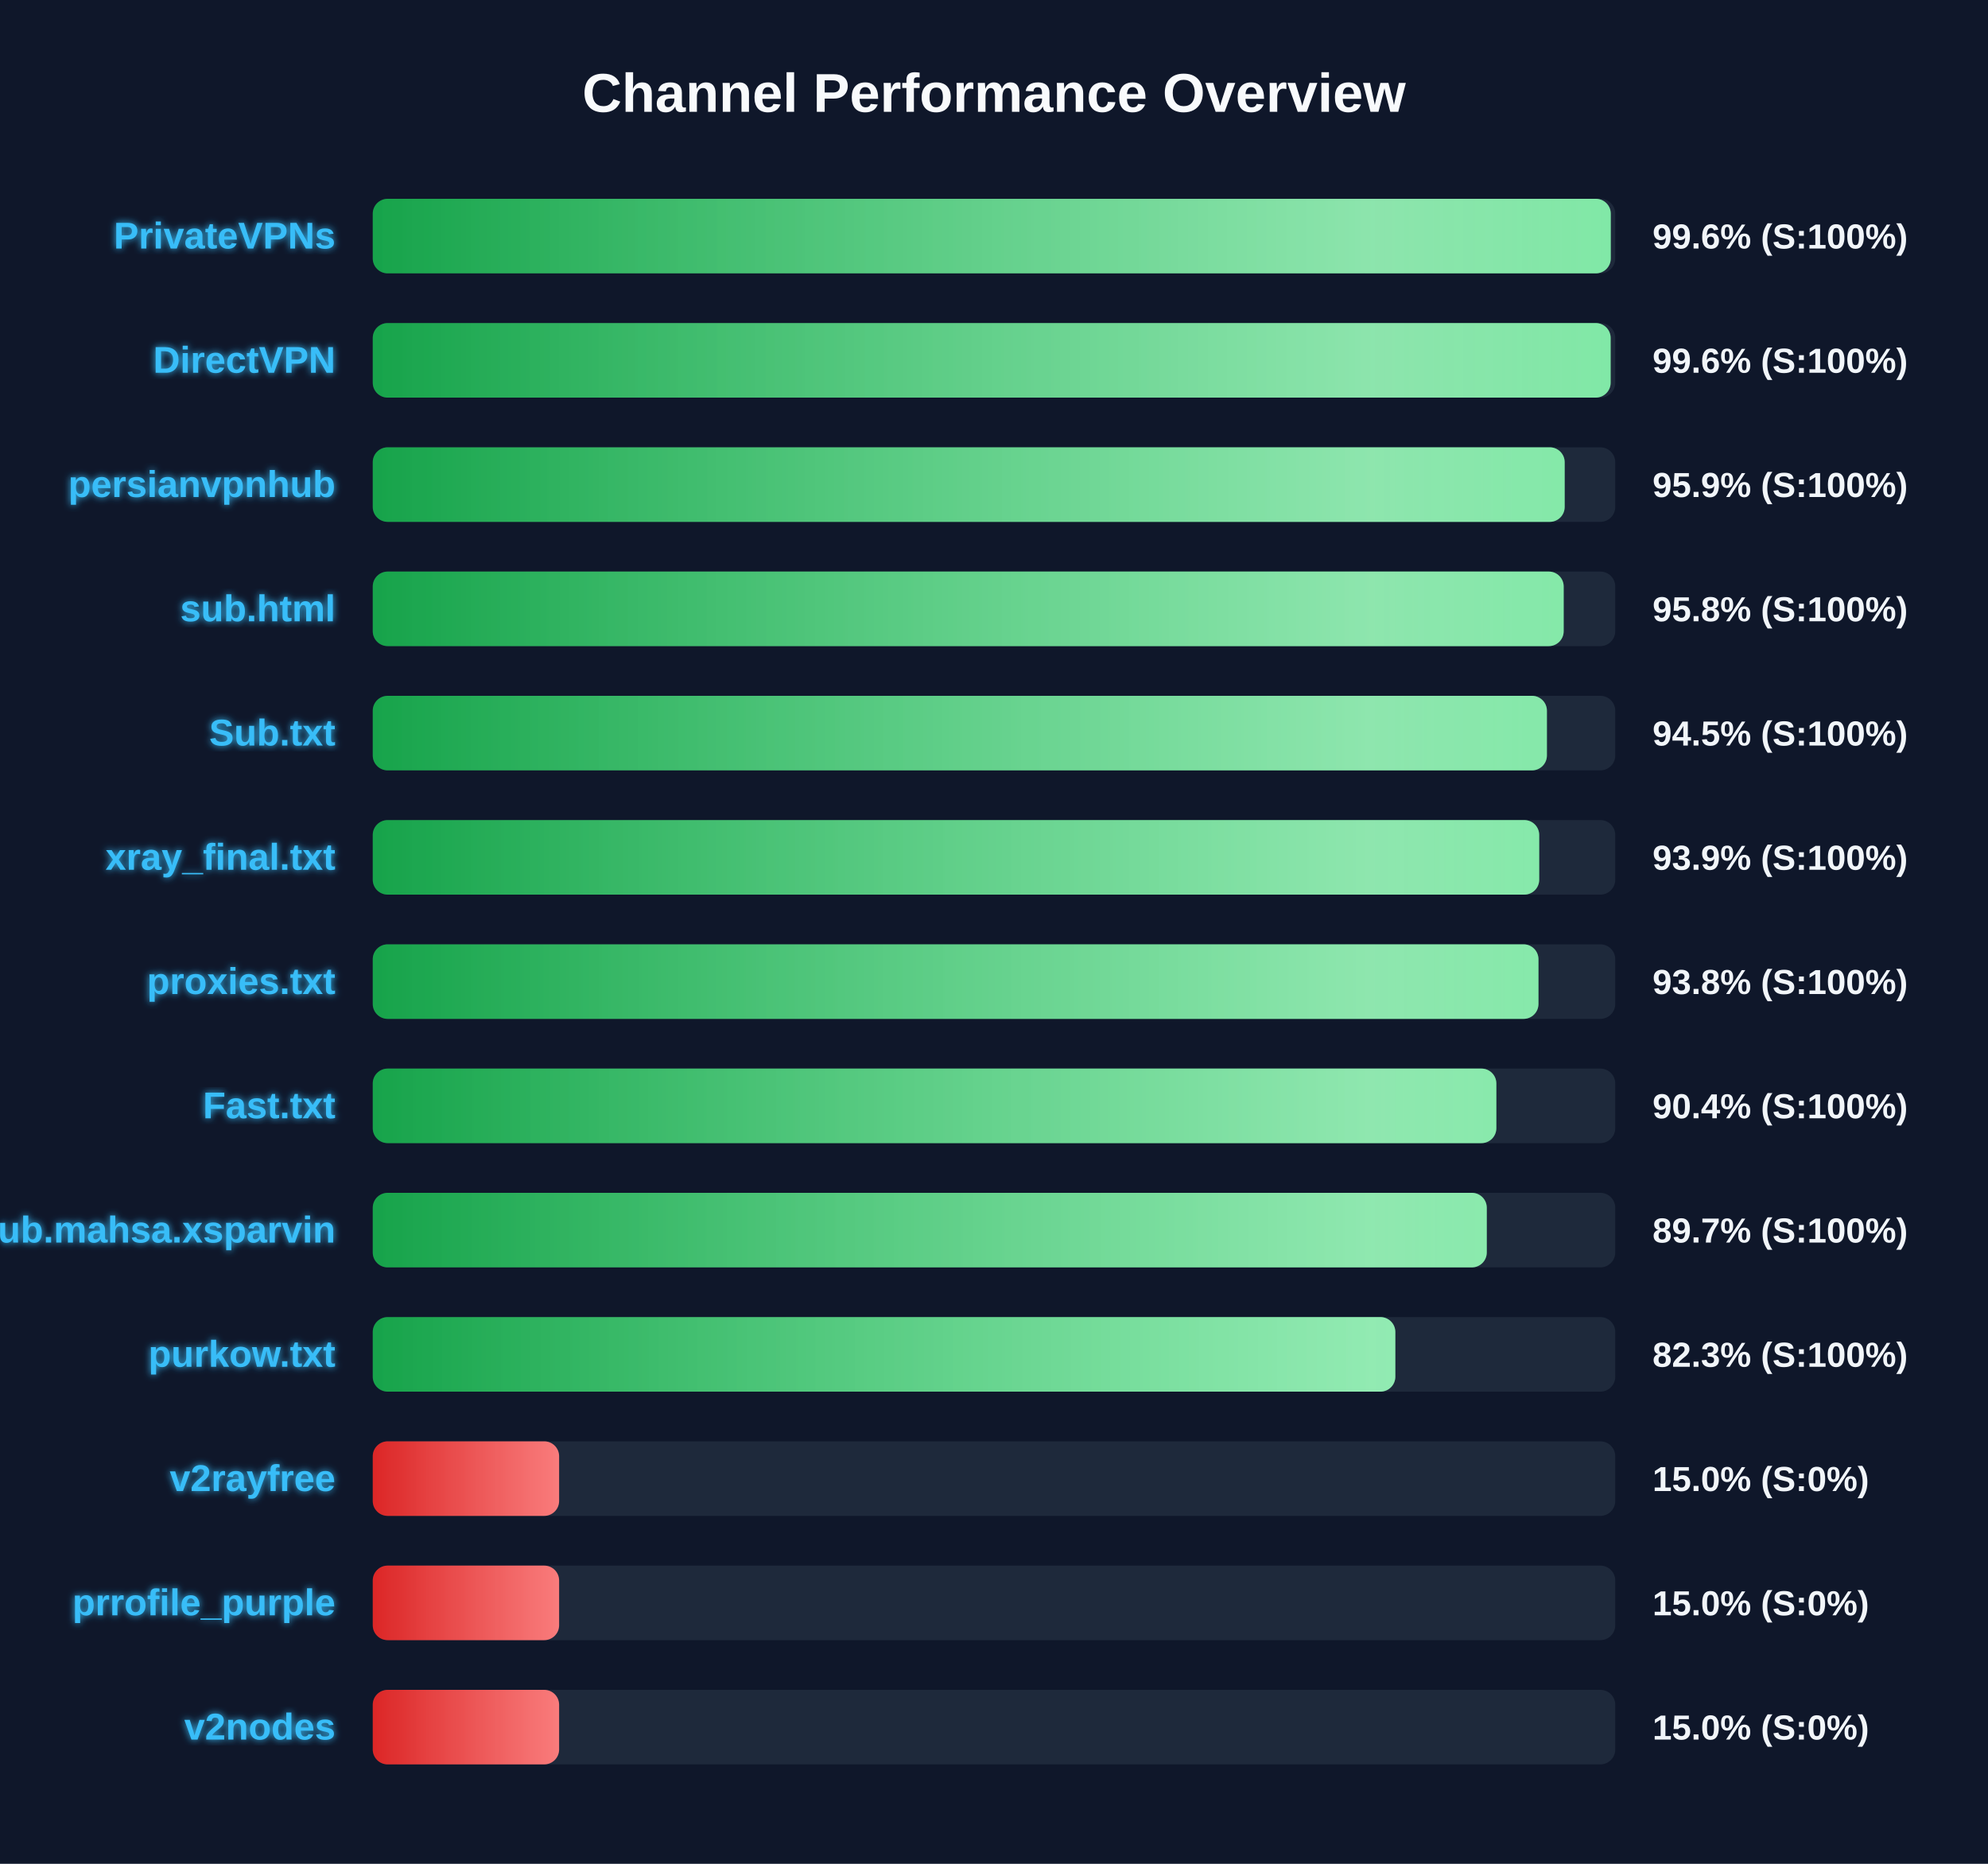
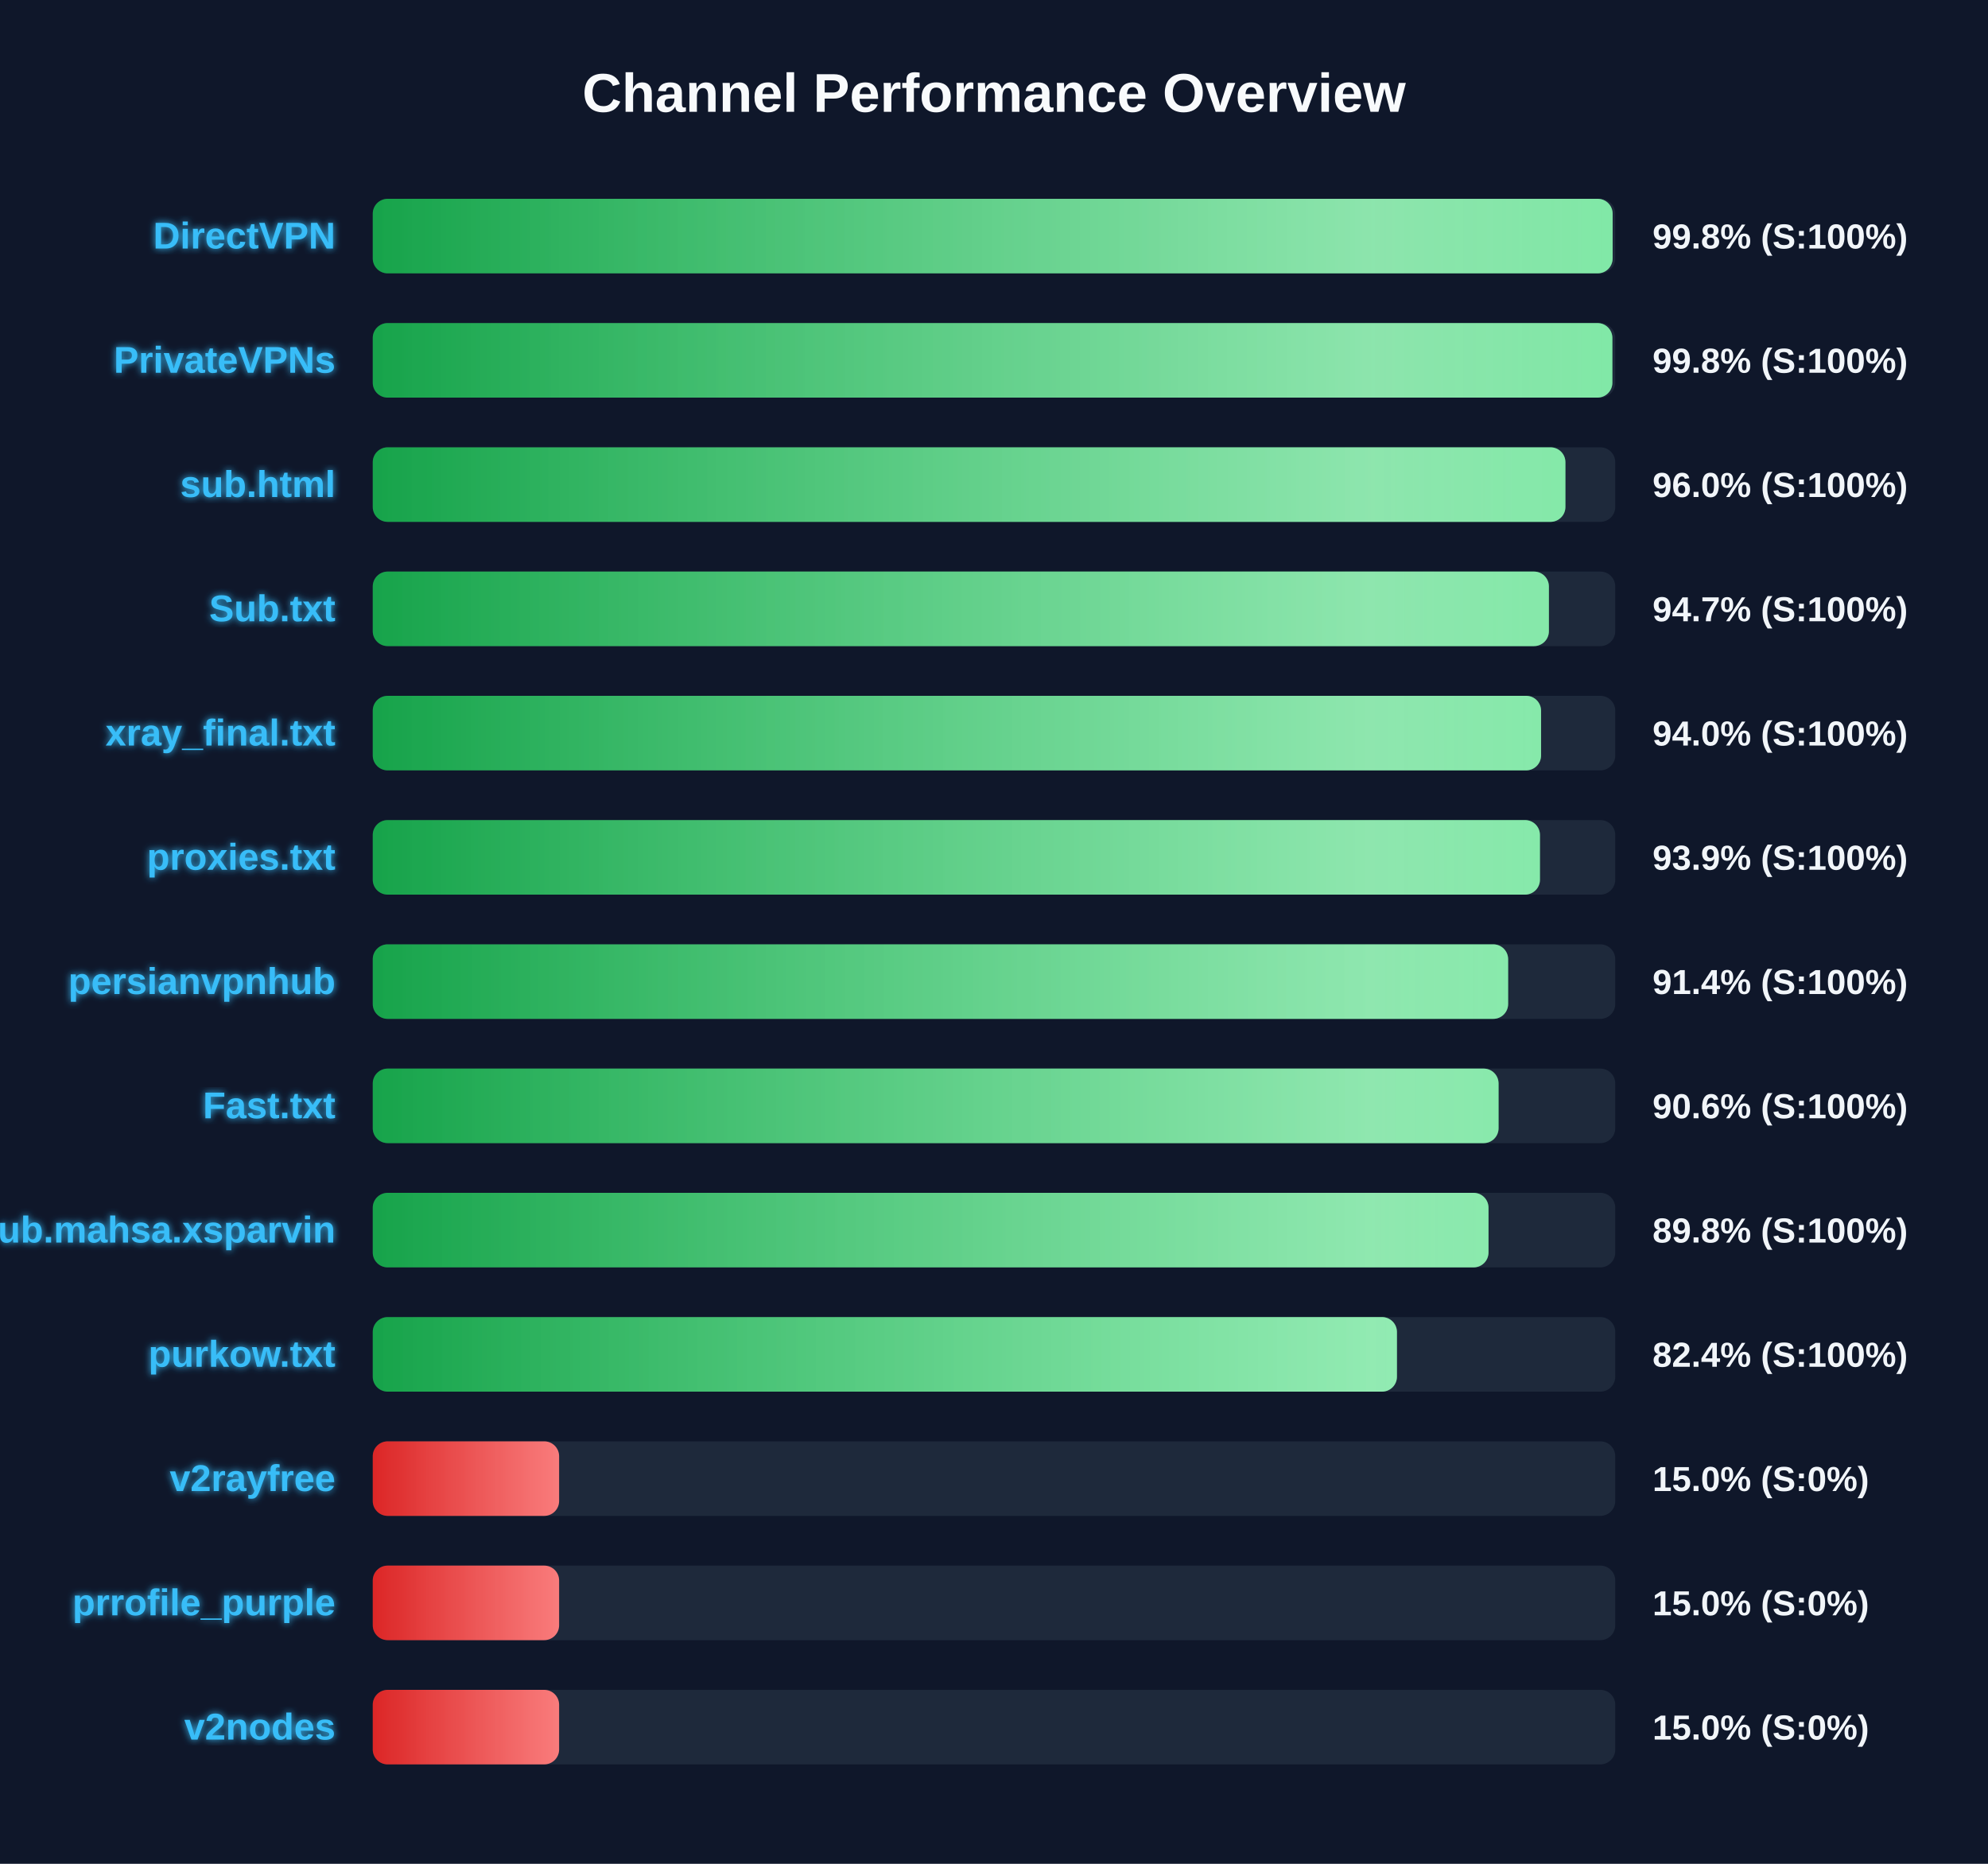
<svg xmlns="http://www.w3.org/2000/svg" width="800" height="750" version="1.1">
  <defs>
    <linearGradient id="grad-green" x1="0%" y1="0%" x2="100%" y2="0%">
      <stop offset="0%" stop-color="#16a34a" />
      <stop offset="100%" stop-color="#4ade80" />
    </linearGradient>
    <linearGradient id="grad-yellow" x1="0%" y1="0%" x2="100%" y2="0%">
      <stop offset="0%" stop-color="#ca8a04" />
      <stop offset="100%" stop-color="#fde047" />
    </linearGradient>
    <linearGradient id="grad-red" x1="0%" y1="0%" x2="100%" y2="0%">
      <stop offset="0%" stop-color="#dc2626" />
      <stop offset="100%" stop-color="#f87171" />
    </linearGradient>
    <linearGradient id="shimmer" x1="0%" y1="0%" x2="100%" y2="0%">
      <stop offset="0%" stop-color="rgba(255,255,255,0)" />
      <stop offset="50%" stop-color="rgba(255,255,255,0.4)" />
      <stop offset="100%" stop-color="rgba(255,255,255,0)" />
    </linearGradient>
    <filter id="glow" x="-20%" y="-20%" width="140%" height="140%">
      <feGaussianBlur stdDeviation="1.5" result="blur" />
      <feComposite in="SourceGraphic" in2="blur" operator="over" />
    </filter>
  </defs>
  <style>
        .bg-rect { fill: #0f172a; }
        .title { font: bold 22px 'Segoe UI', Arial, sans-serif; fill: #f8fafc; }
        .row { font: bold 15px 'Segoe UI', Arial, sans-serif; fill: #38bdf8; filter: url(#glow); }
        .score { font: bold 14px 'Segoe UI', Arial, sans-serif; fill: #f1f5f9; }
        @keyframes shimmer-anim {
            0% { transform: translateX(-100%); }
            100% { transform: translateX(200%); }
        }
        .shimmer-rect {
            animation: shimmer-anim 2.5s infinite linear;
        }
    </style>
  <rect width="100%" height="100%" class="bg-rect" />
  <text x="400" y="45" text-anchor="middle" class="title">Channel Performance Overview</text>
  <rect x="150" y="80" width="500" height="30" fill="#1e293b" rx="6" />
  <clipPath id="clip-0">
-     <rect x="150" y="80" width="498.2" height="30" rx="6" />
+     <rect x="150" y="80" width="498.95" height="30" rx="6" />
  </clipPath>
-   <rect x="150" y="80" width="498.2" height="30" fill="url(#grad-green)" rx="6" />
+   <rect x="150" y="80" width="498.95" height="30" fill="url(#grad-green)" rx="6" />
  <g clip-path="url(#clip-0)">
    <rect x="150" y="80" width="100%" height="30" fill="url(#shimmer)" class="shimmer-rect" />
  </g>
-   <text x="135" y="100" text-anchor="end" class="row">PrivateVPNs</text>
-   <text x="665" y="100" text-anchor="start" class="score">99.6% (S:100%)</text>
+   <text x="135" y="100" text-anchor="end" class="row">DirectVPN</text>
+   <text x="665" y="100" text-anchor="start" class="score">99.8% (S:100%)</text>
  <rect x="150" y="130" width="500" height="30" fill="#1e293b" rx="6" />
  <clipPath id="clip-1">
-     <rect x="150" y="130" width="498.15" height="30" rx="6" />
+     <rect x="150" y="130" width="498.85" height="30" rx="6" />
  </clipPath>
-   <rect x="150" y="130" width="498.15" height="30" fill="url(#grad-green)" rx="6" />
+   <rect x="150" y="130" width="498.85" height="30" fill="url(#grad-green)" rx="6" />
  <g clip-path="url(#clip-1)">
    <rect x="150" y="130" width="100%" height="30" fill="url(#shimmer)" class="shimmer-rect" />
  </g>
-   <text x="135" y="150" text-anchor="end" class="row">DirectVPN</text>
-   <text x="665" y="150" text-anchor="start" class="score">99.6% (S:100%)</text>
+   <text x="135" y="150" text-anchor="end" class="row">PrivateVPNs</text>
+   <text x="665" y="150" text-anchor="start" class="score">99.8% (S:100%)</text>
  <rect x="150" y="180" width="500" height="30" fill="#1e293b" rx="6" />
  <clipPath id="clip-2">
-     <rect x="150" y="180" width="479.65" height="30" rx="6" />
+     <rect x="150" y="180" width="479.95" height="30" rx="6" />
  </clipPath>
-   <rect x="150" y="180" width="479.65" height="30" fill="url(#grad-green)" rx="6" />
+   <rect x="150" y="180" width="479.95" height="30" fill="url(#grad-green)" rx="6" />
  <g clip-path="url(#clip-2)">
    <rect x="150" y="180" width="100%" height="30" fill="url(#shimmer)" class="shimmer-rect" />
  </g>
-   <text x="135" y="200" text-anchor="end" class="row">persianvpnhub</text>
-   <text x="665" y="200" text-anchor="start" class="score">95.9% (S:100%)</text>
+   <text x="135" y="200" text-anchor="end" class="row">sub.html</text>
+   <text x="665" y="200" text-anchor="start" class="score">96.0% (S:100%)</text>
  <rect x="150" y="230" width="500" height="30" fill="#1e293b" rx="6" />
  <clipPath id="clip-3">
-     <rect x="150" y="230" width="479.25" height="30" rx="6" />
+     <rect x="150" y="230" width="473.3" height="30" rx="6" />
  </clipPath>
-   <rect x="150" y="230" width="479.25" height="30" fill="url(#grad-green)" rx="6" />
+   <rect x="150" y="230" width="473.3" height="30" fill="url(#grad-green)" rx="6" />
  <g clip-path="url(#clip-3)">
    <rect x="150" y="230" width="100%" height="30" fill="url(#shimmer)" class="shimmer-rect" />
  </g>
-   <text x="135" y="250" text-anchor="end" class="row">sub.html</text>
-   <text x="665" y="250" text-anchor="start" class="score">95.8% (S:100%)</text>
+   <text x="135" y="250" text-anchor="end" class="row">Sub.txt</text>
+   <text x="665" y="250" text-anchor="start" class="score">94.7% (S:100%)</text>
  <rect x="150" y="280" width="500" height="30" fill="#1e293b" rx="6" />
  <clipPath id="clip-4">
-     <rect x="150" y="280" width="472.5" height="30" rx="6" />
+     <rect x="150" y="280" width="470.15" height="30" rx="6" />
  </clipPath>
-   <rect x="150" y="280" width="472.5" height="30" fill="url(#grad-green)" rx="6" />
+   <rect x="150" y="280" width="470.15" height="30" fill="url(#grad-green)" rx="6" />
  <g clip-path="url(#clip-4)">
    <rect x="150" y="280" width="100%" height="30" fill="url(#shimmer)" class="shimmer-rect" />
  </g>
-   <text x="135" y="300" text-anchor="end" class="row">Sub.txt</text>
-   <text x="665" y="300" text-anchor="start" class="score">94.5% (S:100%)</text>
+   <text x="135" y="300" text-anchor="end" class="row">xray_final.txt</text>
+   <text x="665" y="300" text-anchor="start" class="score">94.0% (S:100%)</text>
  <rect x="150" y="330" width="500" height="30" fill="#1e293b" rx="6" />
  <clipPath id="clip-5">
-     <rect x="150" y="330" width="469.4" height="30" rx="6" />
+     <rect x="150" y="330" width="469.7" height="30" rx="6" />
  </clipPath>
-   <rect x="150" y="330" width="469.4" height="30" fill="url(#grad-green)" rx="6" />
+   <rect x="150" y="330" width="469.7" height="30" fill="url(#grad-green)" rx="6" />
  <g clip-path="url(#clip-5)">
    <rect x="150" y="330" width="100%" height="30" fill="url(#shimmer)" class="shimmer-rect" />
  </g>
-   <text x="135" y="350" text-anchor="end" class="row">xray_final.txt</text>
+   <text x="135" y="350" text-anchor="end" class="row">proxies.txt</text>
  <text x="665" y="350" text-anchor="start" class="score">93.9% (S:100%)</text>
  <rect x="150" y="380" width="500" height="30" fill="#1e293b" rx="6" />
  <clipPath id="clip-6">
-     <rect x="150" y="380" width="469.1" height="30" rx="6" />
+     <rect x="150" y="380" width="456.9" height="30" rx="6" />
  </clipPath>
-   <rect x="150" y="380" width="469.1" height="30" fill="url(#grad-green)" rx="6" />
+   <rect x="150" y="380" width="456.9" height="30" fill="url(#grad-green)" rx="6" />
  <g clip-path="url(#clip-6)">
    <rect x="150" y="380" width="100%" height="30" fill="url(#shimmer)" class="shimmer-rect" />
  </g>
-   <text x="135" y="400" text-anchor="end" class="row">proxies.txt</text>
-   <text x="665" y="400" text-anchor="start" class="score">93.8% (S:100%)</text>
+   <text x="135" y="400" text-anchor="end" class="row">persianvpnhub</text>
+   <text x="665" y="400" text-anchor="start" class="score">91.4% (S:100%)</text>
  <rect x="150" y="430" width="500" height="30" fill="#1e293b" rx="6" />
  <clipPath id="clip-7">
-     <rect x="150" y="430" width="452.15" height="30" rx="6" />
+     <rect x="150" y="430" width="453.05" height="30" rx="6" />
  </clipPath>
-   <rect x="150" y="430" width="452.15" height="30" fill="url(#grad-green)" rx="6" />
+   <rect x="150" y="430" width="453.05" height="30" fill="url(#grad-green)" rx="6" />
  <g clip-path="url(#clip-7)">
    <rect x="150" y="430" width="100%" height="30" fill="url(#shimmer)" class="shimmer-rect" />
  </g>
  <text x="135" y="450" text-anchor="end" class="row">Fast.txt</text>
-   <text x="665" y="450" text-anchor="start" class="score">90.4% (S:100%)</text>
+   <text x="665" y="450" text-anchor="start" class="score">90.6% (S:100%)</text>
  <rect x="150" y="480" width="500" height="30" fill="#1e293b" rx="6" />
  <clipPath id="clip-8">
-     <rect x="150" y="480" width="448.3" height="30" rx="6" />
+     <rect x="150" y="480" width="449.0" height="30" rx="6" />
  </clipPath>
-   <rect x="150" y="480" width="448.3" height="30" fill="url(#grad-green)" rx="6" />
+   <rect x="150" y="480" width="449.0" height="30" fill="url(#grad-green)" rx="6" />
  <g clip-path="url(#clip-8)">
    <rect x="150" y="480" width="100%" height="30" fill="url(#shimmer)" class="shimmer-rect" />
  </g>
  <text x="135" y="500" text-anchor="end" class="row">Sub.mahsa.xsparvin</text>
-   <text x="665" y="500" text-anchor="start" class="score">89.7% (S:100%)</text>
+   <text x="665" y="500" text-anchor="start" class="score">89.8% (S:100%)</text>
  <rect x="150" y="530" width="500" height="30" fill="#1e293b" rx="6" />
  <clipPath id="clip-9">
-     <rect x="150" y="530" width="411.5" height="30" rx="6" />
+     <rect x="150" y="530" width="412.15" height="30" rx="6" />
  </clipPath>
-   <rect x="150" y="530" width="411.5" height="30" fill="url(#grad-green)" rx="6" />
+   <rect x="150" y="530" width="412.15" height="30" fill="url(#grad-green)" rx="6" />
  <g clip-path="url(#clip-9)">
    <rect x="150" y="530" width="100%" height="30" fill="url(#shimmer)" class="shimmer-rect" />
  </g>
  <text x="135" y="550" text-anchor="end" class="row">purkow.txt</text>
-   <text x="665" y="550" text-anchor="start" class="score">82.3% (S:100%)</text>
+   <text x="665" y="550" text-anchor="start" class="score">82.4% (S:100%)</text>
  <rect x="150" y="580" width="500" height="30" fill="#1e293b" rx="6" />
  <clipPath id="clip-10">
    <rect x="150" y="580" width="75.0" height="30" rx="6" />
  </clipPath>
  <rect x="150" y="580" width="75.0" height="30" fill="url(#grad-red)" rx="6" />
  <g clip-path="url(#clip-10)">
    <rect x="150" y="580" width="100%" height="30" fill="url(#shimmer)" class="shimmer-rect" />
  </g>
  <text x="135" y="600" text-anchor="end" class="row">v2rayfree</text>
  <text x="665" y="600" text-anchor="start" class="score">15.0% (S:0%)</text>
  <rect x="150" y="630" width="500" height="30" fill="#1e293b" rx="6" />
  <clipPath id="clip-11">
    <rect x="150" y="630" width="75.0" height="30" rx="6" />
  </clipPath>
  <rect x="150" y="630" width="75.0" height="30" fill="url(#grad-red)" rx="6" />
  <g clip-path="url(#clip-11)">
    <rect x="150" y="630" width="100%" height="30" fill="url(#shimmer)" class="shimmer-rect" />
  </g>
  <text x="135" y="650" text-anchor="end" class="row">prrofile_purple</text>
  <text x="665" y="650" text-anchor="start" class="score">15.0% (S:0%)</text>
  <rect x="150" y="680" width="500" height="30" fill="#1e293b" rx="6" />
  <clipPath id="clip-12">
    <rect x="150" y="680" width="75.0" height="30" rx="6" />
  </clipPath>
  <rect x="150" y="680" width="75.0" height="30" fill="url(#grad-red)" rx="6" />
  <g clip-path="url(#clip-12)">
    <rect x="150" y="680" width="100%" height="30" fill="url(#shimmer)" class="shimmer-rect" />
  </g>
  <text x="135" y="700" text-anchor="end" class="row">v2nodes</text>
  <text x="665" y="700" text-anchor="start" class="score">15.0% (S:0%)</text>
</svg>
